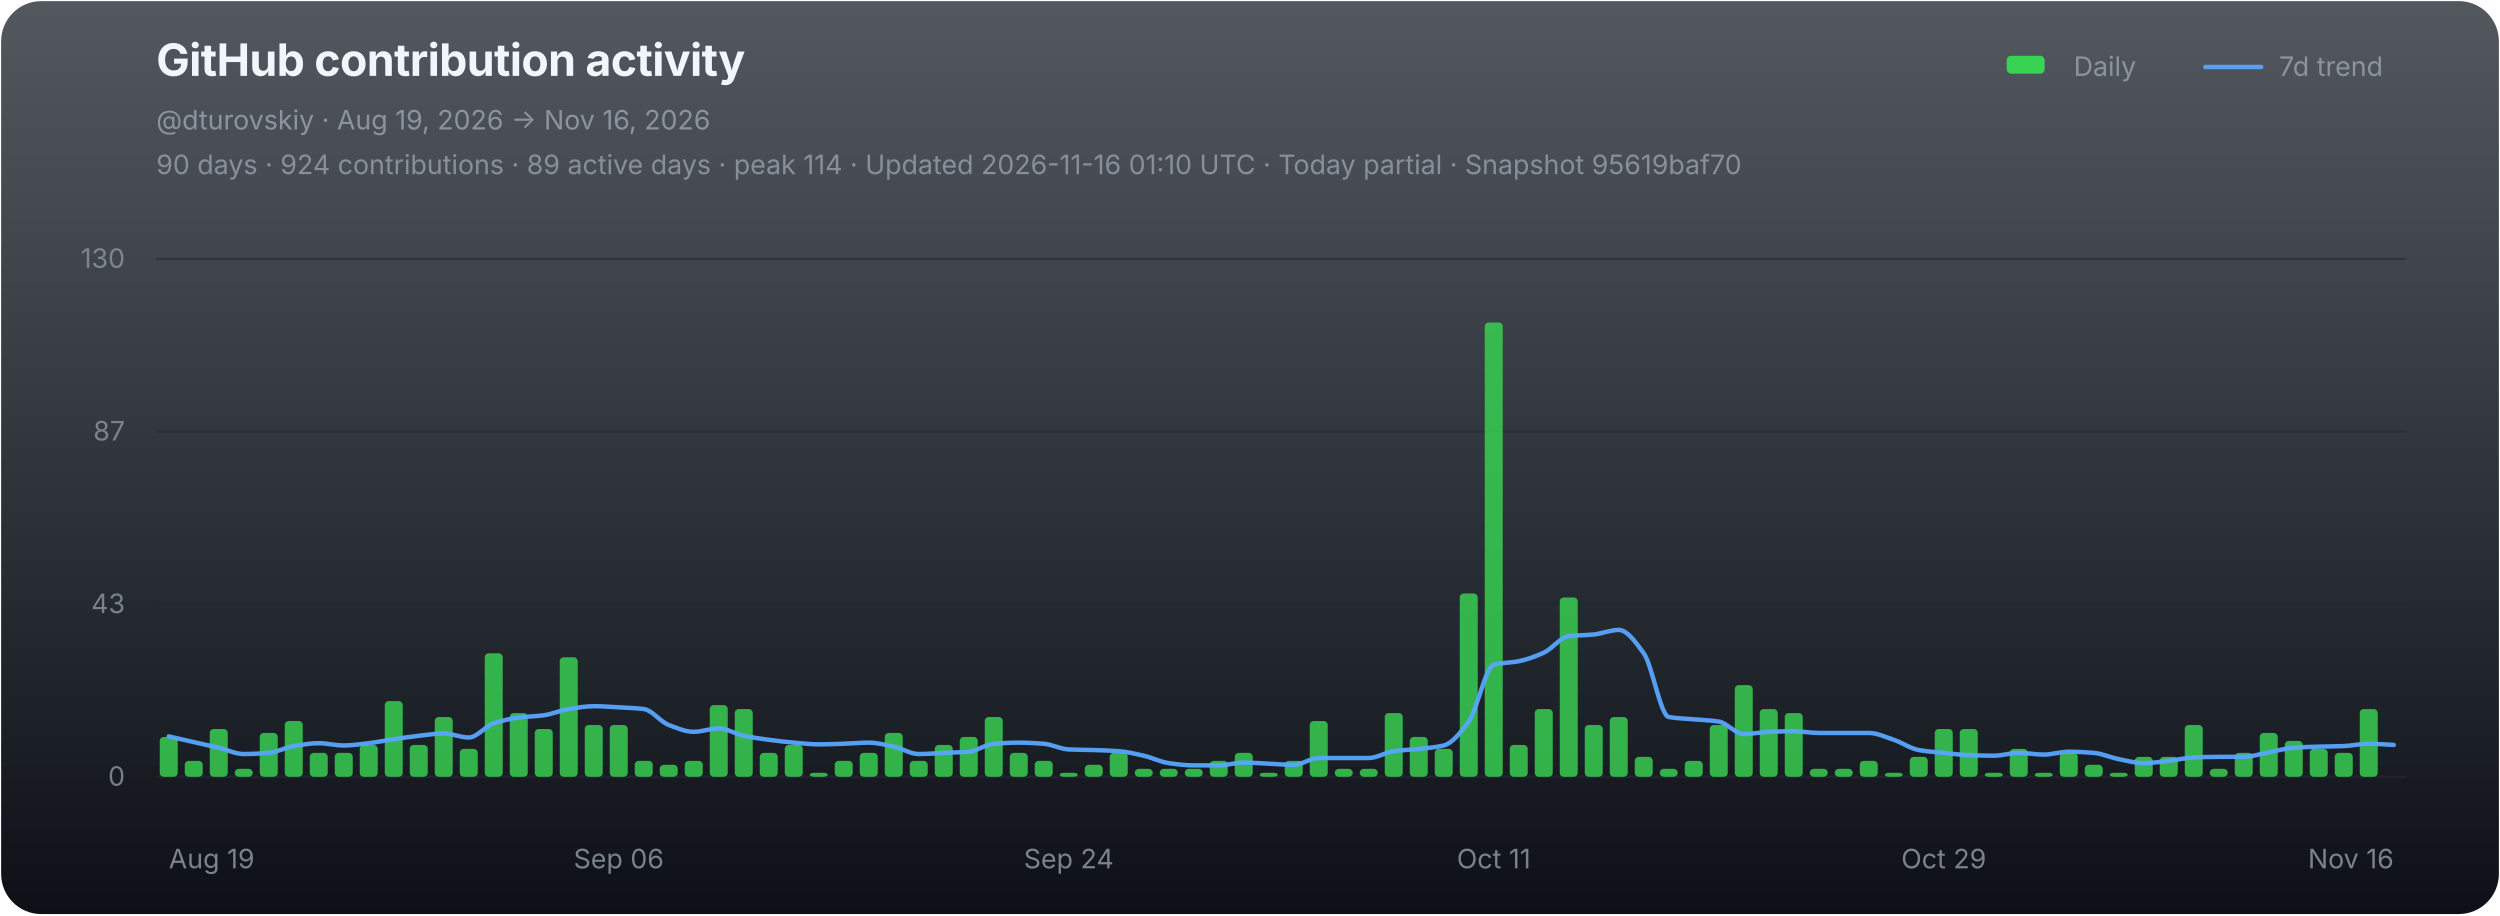
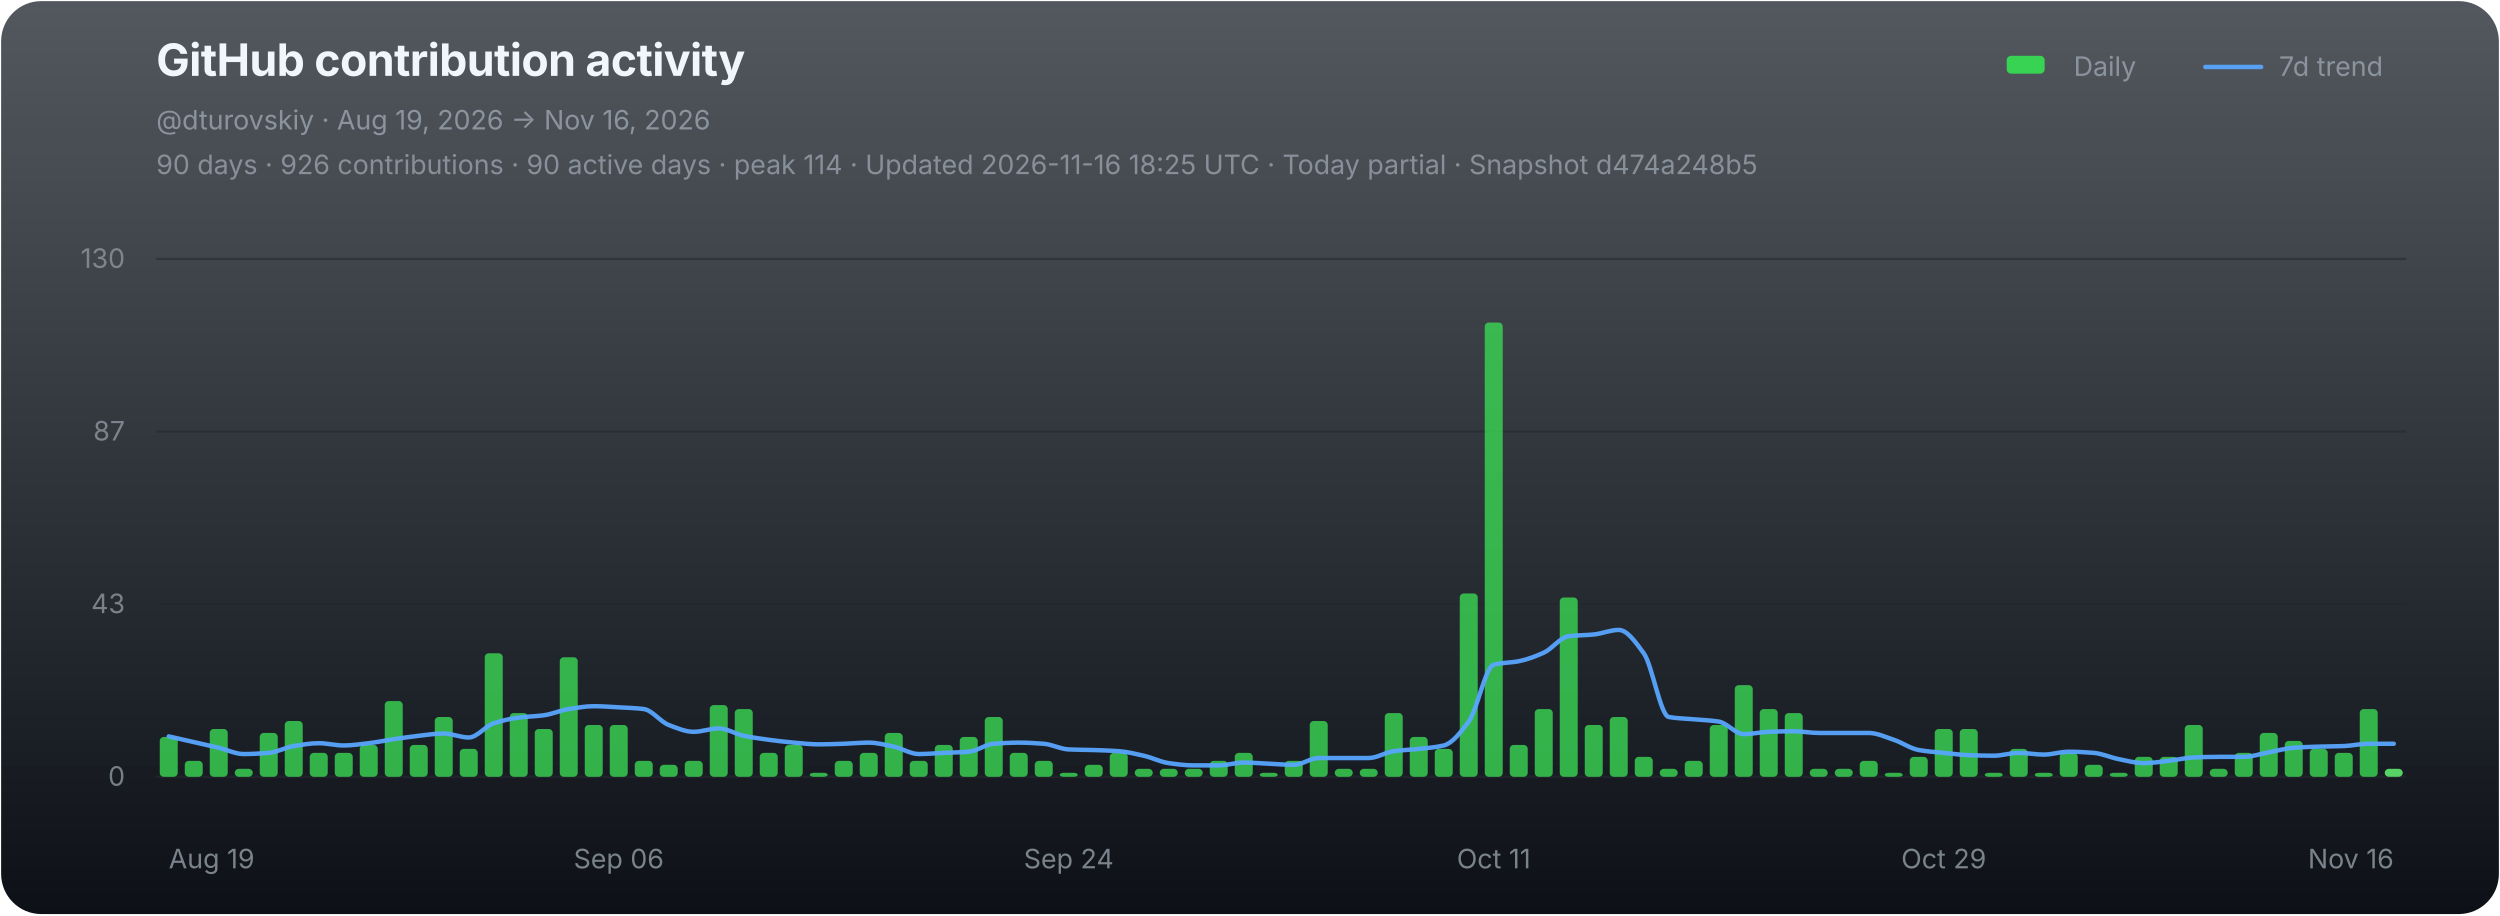
<svg xmlns="http://www.w3.org/2000/svg" width="1120" height="410" viewBox="0 0 1120 410" role="img" aria-labelledby="chart-title chart-desc">
  <defs>
    <linearGradient id="chart-bg" x1="0" y1="0" x2="0" y2="1">
      <stop offset="0" stop-color="#111821" stop-opacity="0.72" />
      <stop offset="1" stop-color="#0d1117" stop-opacity="1" />
    </linearGradient>
  </defs>
  <rect x="0.5" y="0.5" width="1119" height="409" rx="18" fill="url(#chart-bg)" stroke="none" />
  <g font-family="-apple-system,BlinkMacSystemFont,'Segoe UI',sans-serif">
    <text x="70" y="34" fill="#f0f6fc" font-size="20" font-weight="700" letter-spacing="-0.25">GitHub contribution activity</text>
    <text x="70" y="58" fill="#8b949e" font-size="12">@dturovskiy · Aug 19, 2026 → Nov 16, 2026</text>
-     <text x="70" y="78" fill="#8b949e" font-size="12" opacity="0.94">90 days · 924 contributions · 89 active days · peak 114 · Updated 2026-11-16 01:10 UTC · Today partial · Snapshot 95619baf70</text>
+     <text x="70" y="78" fill="#8b949e" font-size="12" opacity="0.94">90 days · 926 contributions · 90 active days · peak 114 · Updated 2026-11-16 18:25 UTC · Today partial · Snapshot d474a248b5</text>
    <g transform="translate(896,30)" font-size="12" fill="#8b949e">
      <rect x="3" y="-5" width="17" height="8" rx="2" fill="#39d353" />
      <text x="33" y="4">Daily</text>
      <line x1="92" y1="0" x2="117" y2="0" stroke="#58a6ff" stroke-width="2" stroke-linecap="round" opacity="0.92" />
      <text x="125" y="4">7d trend</text>
    </g>
    <line x1="70" y1="116.00" x2="1078" y2="116.00" stroke="#21262d" stroke-width="1" opacity="0.52" />
    <text x="56" y="120.00" fill="#8b949e" font-size="12" text-anchor="end" opacity="0.82">130</text>
    <line x1="70" y1="193.33" x2="1078" y2="193.33" stroke="#21262d" stroke-width="1" opacity="0.52" />
    <text x="56" y="197.33" fill="#8b949e" font-size="12" text-anchor="end" opacity="0.82">87</text>
    <line x1="70" y1="270.67" x2="1078" y2="270.67" stroke="#21262d" stroke-width="1" opacity="0.52" />
    <text x="56" y="274.67" fill="#8b949e" font-size="12" text-anchor="end" opacity="0.82">43</text>
    <line x1="70" y1="348.00" x2="1078" y2="348.00" stroke="#21262d" stroke-width="1" opacity="0.9" />
    <text x="56" y="352.00" fill="#8b949e" font-size="12" text-anchor="end" opacity="0.82">0</text>
    <g data-chart-series="daily-bars">
      <rect data-series="daily" x="71.57" y="330.15" width="8.06" height="17.85" rx="1.8" fill="#39d353" opacity="0.82" />
      <rect data-series="daily" x="82.77" y="340.86" width="8.06" height="7.14" rx="1.8" fill="#39d353" opacity="0.82" />
      <rect data-series="daily" x="93.97" y="326.58" width="8.06" height="21.42" rx="1.8" fill="#39d353" opacity="0.82" />
      <rect data-series="daily" x="105.17" y="344.43" width="8.06" height="3.57" rx="1.8" fill="#39d353" opacity="0.82" />
      <rect data-series="daily" x="116.37" y="328.36" width="8.06" height="19.64" rx="1.8" fill="#39d353" opacity="0.82" />
      <rect data-series="daily" x="127.57" y="323.01" width="8.06" height="24.99" rx="1.8" fill="#39d353" opacity="0.82" />
      <rect data-series="daily" x="138.77" y="337.29" width="8.06" height="10.71" rx="1.8" fill="#39d353" opacity="0.82" />
      <rect data-series="daily" x="149.97" y="337.29" width="8.06" height="10.71" rx="1.8" fill="#39d353" opacity="0.82" />
      <rect data-series="daily" x="161.17" y="333.72" width="8.06" height="14.28" rx="1.8" fill="#39d353" opacity="0.82" />
      <rect data-series="daily" x="172.37" y="314.08" width="8.06" height="33.92" rx="1.8" fill="#39d353" opacity="0.82" />
      <rect data-series="daily" x="183.57" y="333.72" width="8.06" height="14.28" rx="1.8" fill="#39d353" opacity="0.82" />
      <rect data-series="daily" x="194.77" y="321.22" width="8.06" height="26.78" rx="1.8" fill="#39d353" opacity="0.82" />
      <rect data-series="daily" x="205.97" y="335.5" width="8.06" height="12.5" rx="1.8" fill="#39d353" opacity="0.82" />
      <rect data-series="daily" x="217.17" y="292.66" width="8.06" height="55.34" rx="1.8" fill="#39d353" opacity="0.82" />
      <rect data-series="daily" x="228.37" y="319.44" width="8.06" height="28.56" rx="1.8" fill="#39d353" opacity="0.82" />
      <rect data-series="daily" x="239.57" y="326.58" width="8.06" height="21.42" rx="1.8" fill="#39d353" opacity="0.82" />
      <rect data-series="daily" x="250.77" y="294.45" width="8.06" height="53.55" rx="1.8" fill="#39d353" opacity="0.82" />
      <rect data-series="daily" x="261.97" y="324.79" width="8.06" height="23.21" rx="1.8" fill="#39d353" opacity="0.82" />
      <rect data-series="daily" x="273.17" y="324.79" width="8.06" height="23.21" rx="1.8" fill="#39d353" opacity="0.82" />
      <rect data-series="daily" x="284.37" y="340.86" width="8.06" height="7.14" rx="1.8" fill="#39d353" opacity="0.82" />
      <rect data-series="daily" x="295.57" y="342.64" width="8.06" height="5.36" rx="1.8" fill="#39d353" opacity="0.82" />
      <rect data-series="daily" x="306.77" y="340.86" width="8.06" height="7.14" rx="1.8" fill="#39d353" opacity="0.82" />
      <rect data-series="daily" x="317.97" y="315.87" width="8.06" height="32.13" rx="1.8" fill="#39d353" opacity="0.82" />
      <rect data-series="daily" x="329.17" y="317.65" width="8.06" height="30.35" rx="1.8" fill="#39d353" opacity="0.82" />
      <rect data-series="daily" x="340.37" y="337.29" width="8.06" height="10.71" rx="1.8" fill="#39d353" opacity="0.82" />
      <rect data-series="daily" x="351.57" y="333.72" width="8.06" height="14.28" rx="1.8" fill="#39d353" opacity="0.82" />
      <rect data-series="daily" x="362.77" y="346.21" width="8.06" height="1.79" rx="1.8" fill="#39d353" opacity="0.82" />
      <rect data-series="daily" x="373.97" y="340.86" width="8.06" height="7.14" rx="1.8" fill="#39d353" opacity="0.82" />
      <rect data-series="daily" x="385.17" y="337.29" width="8.06" height="10.71" rx="1.8" fill="#39d353" opacity="0.82" />
      <rect data-series="daily" x="396.37" y="328.36" width="8.06" height="19.64" rx="1.8" fill="#39d353" opacity="0.82" />
      <rect data-series="daily" x="407.57" y="340.86" width="8.06" height="7.14" rx="1.8" fill="#39d353" opacity="0.82" />
      <rect data-series="daily" x="418.77" y="333.72" width="8.06" height="14.28" rx="1.8" fill="#39d353" opacity="0.82" />
      <rect data-series="daily" x="429.97" y="330.15" width="8.06" height="17.85" rx="1.8" fill="#39d353" opacity="0.82" />
      <rect data-series="daily" x="441.17" y="321.22" width="8.06" height="26.78" rx="1.8" fill="#39d353" opacity="0.82" />
      <rect data-series="daily" x="452.37" y="337.29" width="8.06" height="10.71" rx="1.8" fill="#39d353" opacity="0.82" />
      <rect data-series="daily" x="463.57" y="340.86" width="8.06" height="7.14" rx="1.8" fill="#39d353" opacity="0.82" />
      <rect data-series="daily" x="474.77" y="346.21" width="8.06" height="1.79" rx="1.8" fill="#39d353" opacity="0.82" />
      <rect data-series="daily" x="485.97" y="342.64" width="8.06" height="5.36" rx="1.8" fill="#39d353" opacity="0.82" />
      <rect data-series="daily" x="497.17" y="337.29" width="8.06" height="10.71" rx="1.8" fill="#39d353" opacity="0.82" />
      <rect data-series="daily" x="508.37" y="344.43" width="8.06" height="3.57" rx="1.8" fill="#39d353" opacity="0.82" />
      <rect data-series="daily" x="519.57" y="344.43" width="8.06" height="3.57" rx="1.8" fill="#39d353" opacity="0.82" />
      <rect data-series="daily" x="530.77" y="344.43" width="8.06" height="3.57" rx="1.8" fill="#39d353" opacity="0.82" />
      <rect data-series="daily" x="541.97" y="340.86" width="8.06" height="7.14" rx="1.8" fill="#39d353" opacity="0.82" />
      <rect data-series="daily" x="553.17" y="337.29" width="8.06" height="10.71" rx="1.8" fill="#39d353" opacity="0.82" />
      <rect data-series="daily" x="564.37" y="346.21" width="8.06" height="1.79" rx="1.8" fill="#39d353" opacity="0.82" />
      <rect data-series="daily" x="575.57" y="340.86" width="8.06" height="7.14" rx="1.8" fill="#39d353" opacity="0.82" />
      <rect data-series="daily" x="586.77" y="323.01" width="8.06" height="24.99" rx="1.8" fill="#39d353" opacity="0.82" />
      <rect data-series="daily" x="597.97" y="344.43" width="8.06" height="3.57" rx="1.8" fill="#39d353" opacity="0.82" />
      <rect data-series="daily" x="609.17" y="344.43" width="8.06" height="3.57" rx="1.8" fill="#39d353" opacity="0.82" />
      <rect data-series="daily" x="620.37" y="319.44" width="8.06" height="28.56" rx="1.8" fill="#39d353" opacity="0.82" />
      <rect data-series="daily" x="631.57" y="330.15" width="8.06" height="17.85" rx="1.8" fill="#39d353" opacity="0.82" />
      <rect data-series="daily" x="642.77" y="335.5" width="8.06" height="12.5" rx="1.8" fill="#39d353" opacity="0.82" />
      <rect data-series="daily" x="653.97" y="265.88" width="8.06" height="82.12" rx="1.8" fill="#39d353" opacity="0.82" />
      <rect data-series="daily" x="665.17" y="144.49" width="8.06" height="203.51" rx="1.8" fill="#39d353" opacity="0.82" />
      <rect data-series="daily" x="676.37" y="333.72" width="8.06" height="14.28" rx="1.8" fill="#39d353" opacity="0.82" />
      <rect data-series="daily" x="687.57" y="317.65" width="8.06" height="30.35" rx="1.8" fill="#39d353" opacity="0.82" />
      <rect data-series="daily" x="698.77" y="267.67" width="8.06" height="80.33" rx="1.8" fill="#39d353" opacity="0.82" />
      <rect data-series="daily" x="709.97" y="324.79" width="8.06" height="23.21" rx="1.8" fill="#39d353" opacity="0.82" />
      <rect data-series="daily" x="721.17" y="321.22" width="8.06" height="26.78" rx="1.8" fill="#39d353" opacity="0.82" />
      <rect data-series="daily" x="732.37" y="339.07" width="8.06" height="8.93" rx="1.8" fill="#39d353" opacity="0.82" />
      <rect data-series="daily" x="743.57" y="344.43" width="8.06" height="3.57" rx="1.8" fill="#39d353" opacity="0.82" />
      <rect data-series="daily" x="754.77" y="340.86" width="8.06" height="7.14" rx="1.8" fill="#39d353" opacity="0.82" />
      <rect data-series="daily" x="765.97" y="324.79" width="8.06" height="23.21" rx="1.8" fill="#39d353" opacity="0.82" />
      <rect data-series="daily" x="777.17" y="306.94" width="8.06" height="41.06" rx="1.8" fill="#39d353" opacity="0.82" />
      <rect data-series="daily" x="788.37" y="317.65" width="8.06" height="30.35" rx="1.8" fill="#39d353" opacity="0.82" />
      <rect data-series="daily" x="799.57" y="319.44" width="8.06" height="28.56" rx="1.8" fill="#39d353" opacity="0.82" />
      <rect data-series="daily" x="810.77" y="344.43" width="8.06" height="3.57" rx="1.8" fill="#39d353" opacity="0.82" />
      <rect data-series="daily" x="821.97" y="344.43" width="8.06" height="3.57" rx="1.8" fill="#39d353" opacity="0.82" />
      <rect data-series="daily" x="833.17" y="340.86" width="8.06" height="7.14" rx="1.8" fill="#39d353" opacity="0.82" />
      <rect data-series="daily" x="844.37" y="346.21" width="8.06" height="1.79" rx="1.8" fill="#39d353" opacity="0.82" />
      <rect data-series="daily" x="855.57" y="339.07" width="8.06" height="8.93" rx="1.8" fill="#39d353" opacity="0.82" />
      <rect data-series="daily" x="866.77" y="326.58" width="8.06" height="21.42" rx="1.8" fill="#39d353" opacity="0.82" />
      <rect data-series="daily" x="877.97" y="326.58" width="8.06" height="21.42" rx="1.8" fill="#39d353" opacity="0.82" />
      <rect data-series="daily" x="889.17" y="346.21" width="8.06" height="1.79" rx="1.8" fill="#39d353" opacity="0.82" />
      <rect data-series="daily" x="900.37" y="335.5" width="8.06" height="12.5" rx="1.8" fill="#39d353" opacity="0.82" />
      <rect data-series="daily" x="911.57" y="346.21" width="8.06" height="1.79" rx="1.8" fill="#39d353" opacity="0.82" />
      <rect data-series="daily" x="922.77" y="337.29" width="8.06" height="10.71" rx="1.8" fill="#39d353" opacity="0.82" />
      <rect data-series="daily" x="933.97" y="342.64" width="8.06" height="5.36" rx="1.8" fill="#39d353" opacity="0.82" />
      <rect data-series="daily" x="945.17" y="346.21" width="8.06" height="1.79" rx="1.8" fill="#39d353" opacity="0.82" />
      <rect data-series="daily" x="956.37" y="339.07" width="8.06" height="8.93" rx="1.8" fill="#39d353" opacity="0.82" />
      <rect data-series="daily" x="967.57" y="339.07" width="8.06" height="8.93" rx="1.8" fill="#39d353" opacity="0.82" />
      <rect data-series="daily" x="978.77" y="324.79" width="8.06" height="23.21" rx="1.8" fill="#39d353" opacity="0.82" />
      <rect data-series="daily" x="989.97" y="344.43" width="8.06" height="3.57" rx="1.8" fill="#39d353" opacity="0.82" />
      <rect data-series="daily" x="1001.17" y="337.29" width="8.06" height="10.71" rx="1.8" fill="#39d353" opacity="0.82" />
      <rect data-series="daily" x="1012.37" y="328.36" width="8.06" height="19.64" rx="1.8" fill="#39d353" opacity="0.82" />
      <rect data-series="daily" x="1023.57" y="331.93" width="8.06" height="16.07" rx="1.8" fill="#39d353" opacity="0.82" />
      <rect data-series="daily" x="1034.77" y="335.5" width="8.06" height="12.5" rx="1.8" fill="#39d353" opacity="0.82" />
      <rect data-series="daily" x="1045.97" y="337.29" width="8.06" height="10.71" rx="1.8" fill="#39d353" opacity="0.82" />
      <rect data-series="daily" x="1057.17" y="317.65" width="8.06" height="30.35" rx="1.8" fill="#39d353" opacity="0.82" />
+       <rect data-series="daily" x="1068.37" y="344.43" width="8.06" height="3.57" rx="1.8" fill="#56d364" opacity="1" />
    </g>
-     <path data-series="trend" d="M 75.60 329.90 C 79.33 330.75, 83.07 331.60, 86.80 332.45 C 90.53 333.30, 94.27 334.10, 98.00 334.99 C 101.73 335.88, 105.47 337.81, 109.20 337.81 C 112.93 337.81, 116.67 337.58, 120.40 337.29 C 124.13 336.99, 127.87 334.84, 131.60 334.24 C 135.33 333.63, 139.07 332.95, 142.80 332.95 C 146.53 332.95, 150.27 333.97, 154.00 333.97 C 157.73 333.97, 161.47 333.38, 165.20 332.95 C 168.93 332.52, 172.67 331.72, 176.40 331.17 C 180.13 330.62, 183.87 330.04, 187.60 329.63 C 191.33 329.22, 195.07 328.61, 198.80 328.61 C 202.53 328.61, 206.27 330.40, 210.00 330.40 C 213.73 330.40, 217.47 325.24, 221.20 324.03 C 224.93 322.81, 228.67 321.96, 232.40 321.47 C 236.13 320.99, 239.87 320.95, 243.60 320.45 C 247.33 319.96, 251.07 318.23, 254.80 317.65 C 258.53 317.07, 262.27 316.38, 266.00 316.38 C 269.73 316.38, 273.47 316.68, 277.20 316.88 C 280.93 317.09, 284.67 317.19, 288.40 317.65 C 292.13 318.11, 295.87 323.37, 299.60 324.79 C 303.33 326.22, 307.07 327.85, 310.80 327.85 C 314.53 327.85, 318.27 326.33, 322.00 326.33 C 325.73 326.33, 329.47 328.86, 333.20 329.63 C 336.93 330.40, 340.67 330.92, 344.40 331.42 C 348.13 331.91, 351.87 332.38, 355.60 332.70 C 359.33 333.02, 363.07 333.47, 366.80 333.47 C 370.53 333.47, 374.27 333.32, 378.00 333.20 C 381.73 333.08, 385.47 332.70, 389.20 332.70 C 392.93 332.70, 396.67 333.71, 400.40 334.49 C 404.13 335.26, 407.87 337.81, 411.60 337.81 C 415.33 337.81, 419.07 337.46, 422.80 337.29 C 426.53 337.12, 430.27 337.07, 434.00 336.77 C 437.73 336.47, 441.47 333.49, 445.20 333.20 C 448.93 332.91, 452.67 332.70, 456.40 332.70 C 460.13 332.70, 463.87 332.92, 467.60 333.20 C 471.33 333.48, 475.07 335.59, 478.80 335.75 C 482.53 335.92, 486.27 335.91, 490.00 336.02 C 493.73 336.14, 497.47 336.25, 501.20 336.52 C 504.93 336.79, 508.67 337.72, 512.40 338.56 C 516.13 339.40, 519.87 341.36, 523.60 341.88 C 527.33 342.40, 531.07 342.89, 534.80 342.89 C 538.53 342.89, 542.27 342.89, 546.00 342.89 C 549.73 342.89, 553.47 341.63, 557.20 341.63 C 560.93 341.63, 564.67 341.96, 568.40 342.13 C 572.13 342.30, 575.87 342.64, 579.60 342.64 C 583.33 342.64, 587.07 339.59, 590.80 339.59 C 594.53 339.59, 598.27 339.59, 602.00 339.59 C 605.73 339.59, 609.47 339.59, 613.20 339.59 C 616.93 339.59, 620.67 337.03, 624.40 336.52 C 628.13 336.01, 631.87 335.91, 635.60 335.50 C 639.33 335.10, 643.07 334.86, 646.80 333.97 C 650.53 333.07, 654.27 328.29, 658.00 323.26 C 661.73 318.23, 665.47 298.73, 669.20 297.77 C 672.93 296.80, 676.67 296.96, 680.40 296.23 C 684.13 295.50, 687.87 294.09, 691.60 292.41 C 695.33 290.73, 699.07 285.46, 702.80 285.00 C 706.53 284.55, 710.27 284.62, 714.00 284.25 C 717.73 283.89, 721.47 282.20, 725.20 282.20 C 728.93 282.20, 732.67 287.56, 736.40 292.66 C 740.13 297.76, 743.87 320.57, 747.60 321.22 C 751.33 321.88, 755.07 321.90, 758.80 322.24 C 762.53 322.58, 766.27 322.68, 770.00 323.26 C 773.73 323.83, 777.47 328.88, 781.20 328.88 C 784.93 328.88, 788.67 327.98, 792.40 327.85 C 796.13 327.71, 799.87 327.60, 803.60 327.60 C 807.33 327.60, 811.07 328.36, 814.80 328.36 C 818.53 328.36, 822.27 328.36, 826.00 328.36 C 829.73 328.36, 833.47 328.36, 837.20 328.36 C 840.93 328.36, 844.67 330.19, 848.40 331.42 C 852.13 332.64, 855.87 335.36, 859.60 336.02 C 863.33 336.68, 867.07 336.91, 870.80 337.29 C 874.53 337.67, 878.27 338.17, 882.00 338.31 C 885.73 338.44, 889.47 338.56, 893.20 338.56 C 896.93 338.56, 900.67 337.29, 904.40 337.29 C 908.13 337.29, 911.87 338.06, 915.60 338.06 C 919.33 338.06, 923.07 336.77, 926.80 336.77 C 930.53 336.77, 934.27 337.00, 938.00 337.29 C 941.73 337.58, 945.47 339.36, 949.20 340.09 C 952.93 340.82, 956.67 341.88, 960.40 341.88 C 964.13 341.88, 967.87 341.27, 971.60 340.86 C 975.33 340.45, 979.07 339.47, 982.80 339.32 C 986.53 339.18, 990.27 339.07, 994.00 339.07 C 997.73 339.07, 1001.47 339.07, 1005.20 339.07 C 1008.93 339.07, 1012.67 337.72, 1016.40 337.04 C 1020.13 336.36, 1023.87 335.25, 1027.60 334.99 C 1031.33 334.72, 1035.07 334.60, 1038.80 334.49 C 1042.53 334.38, 1046.27 334.37, 1050.00 334.24 C 1053.73 334.10, 1057.47 333.20, 1061.20 333.20 C 1064.93 333.20, 1068.67 333.55, 1072.40 333.72" fill="none" stroke="#58a6ff" stroke-width="2" stroke-linejoin="round" stroke-linecap="round" opacity="0.94" vector-effect="non-scaling-stroke" />
+     <path data-series="trend" d="M 75.60 329.90 C 79.33 330.75, 83.07 331.60, 86.80 332.45 C 90.53 333.30, 94.27 334.10, 98.00 334.99 C 101.73 335.88, 105.47 337.81, 109.20 337.81 C 112.93 337.81, 116.67 337.58, 120.40 337.29 C 124.13 336.99, 127.87 334.84, 131.60 334.24 C 135.33 333.63, 139.07 332.95, 142.80 332.95 C 146.53 332.95, 150.27 333.97, 154.00 333.97 C 157.73 333.97, 161.47 333.38, 165.20 332.95 C 168.93 332.52, 172.67 331.72, 176.40 331.17 C 180.13 330.62, 183.87 330.04, 187.60 329.63 C 191.33 329.22, 195.07 328.61, 198.80 328.61 C 202.53 328.61, 206.27 330.40, 210.00 330.40 C 213.73 330.40, 217.47 325.24, 221.20 324.03 C 224.93 322.81, 228.67 321.96, 232.40 321.47 C 236.13 320.99, 239.87 320.95, 243.60 320.45 C 247.33 319.96, 251.07 318.23, 254.80 317.65 C 258.53 317.07, 262.27 316.38, 266.00 316.38 C 269.73 316.38, 273.47 316.68, 277.20 316.88 C 280.93 317.09, 284.67 317.19, 288.40 317.65 C 292.13 318.11, 295.87 323.37, 299.60 324.79 C 303.33 326.22, 307.07 327.85, 310.80 327.85 C 314.53 327.85, 318.27 326.33, 322.00 326.33 C 325.73 326.33, 329.47 328.86, 333.20 329.63 C 336.93 330.40, 340.67 330.92, 344.40 331.42 C 348.13 331.91, 351.87 332.38, 355.60 332.70 C 359.33 333.02, 363.07 333.47, 366.80 333.47 C 370.53 333.47, 374.27 333.32, 378.00 333.20 C 381.73 333.08, 385.47 332.70, 389.20 332.70 C 392.93 332.70, 396.67 333.71, 400.40 334.49 C 404.13 335.26, 407.87 337.81, 411.60 337.81 C 415.33 337.81, 419.07 337.46, 422.80 337.29 C 426.53 337.12, 430.27 337.07, 434.00 336.77 C 437.73 336.47, 441.47 333.49, 445.20 333.20 C 448.93 332.91, 452.67 332.70, 456.40 332.70 C 460.13 332.70, 463.87 332.92, 467.60 333.20 C 471.33 333.48, 475.07 335.59, 478.80 335.75 C 482.53 335.92, 486.27 335.91, 490.00 336.02 C 493.73 336.14, 497.47 336.25, 501.20 336.52 C 504.93 336.79, 508.67 337.72, 512.40 338.56 C 516.13 339.40, 519.87 341.36, 523.60 341.88 C 527.33 342.40, 531.07 342.89, 534.80 342.89 C 538.53 342.89, 542.27 342.89, 546.00 342.89 C 549.73 342.89, 553.47 341.63, 557.20 341.63 C 560.93 341.63, 564.67 341.96, 568.40 342.13 C 572.13 342.30, 575.87 342.64, 579.60 342.64 C 583.33 342.64, 587.07 339.59, 590.80 339.59 C 594.53 339.59, 598.27 339.59, 602.00 339.59 C 605.73 339.59, 609.47 339.59, 613.20 339.59 C 616.93 339.59, 620.67 337.03, 624.40 336.52 C 628.13 336.01, 631.87 335.91, 635.60 335.50 C 639.33 335.10, 643.07 334.86, 646.80 333.97 C 650.53 333.07, 654.27 328.29, 658.00 323.26 C 661.73 318.23, 665.47 298.73, 669.20 297.77 C 672.93 296.80, 676.67 296.96, 680.40 296.23 C 684.13 295.50, 687.87 294.09, 691.60 292.41 C 695.33 290.73, 699.07 285.46, 702.80 285.00 C 706.53 284.55, 710.27 284.62, 714.00 284.25 C 717.73 283.89, 721.47 282.20, 725.20 282.20 C 728.93 282.20, 732.67 287.56, 736.40 292.66 C 740.13 297.76, 743.87 320.57, 747.60 321.22 C 751.33 321.88, 755.07 321.90, 758.80 322.24 C 762.53 322.58, 766.27 322.68, 770.00 323.26 C 773.73 323.83, 777.47 328.88, 781.20 328.88 C 784.93 328.88, 788.67 327.98, 792.40 327.85 C 796.13 327.71, 799.87 327.60, 803.60 327.60 C 807.33 327.60, 811.07 328.36, 814.80 328.36 C 818.53 328.36, 822.27 328.36, 826.00 328.36 C 829.73 328.36, 833.47 328.36, 837.20 328.36 C 840.93 328.36, 844.67 330.19, 848.40 331.42 C 852.13 332.64, 855.87 335.36, 859.60 336.02 C 863.33 336.68, 867.07 336.91, 870.80 337.29 C 874.53 337.67, 878.27 338.17, 882.00 338.31 C 885.73 338.44, 889.47 338.56, 893.20 338.56 C 896.93 338.56, 900.67 337.29, 904.40 337.29 C 908.13 337.29, 911.87 338.06, 915.60 338.06 C 919.33 338.06, 923.07 336.77, 926.80 336.77 C 930.53 336.77, 934.27 337.00, 938.00 337.29 C 941.73 337.58, 945.47 339.36, 949.20 340.09 C 952.93 340.82, 956.67 341.88, 960.40 341.88 C 964.13 341.88, 967.87 341.27, 971.60 340.86 C 975.33 340.45, 979.07 339.47, 982.80 339.32 C 986.53 339.18, 990.27 339.07, 994.00 339.07 C 997.73 339.07, 1001.47 339.07, 1005.20 339.07 C 1008.93 339.07, 1012.67 337.72, 1016.40 337.04 C 1020.13 336.36, 1023.87 335.25, 1027.60 334.99 C 1031.33 334.72, 1035.07 334.60, 1038.80 334.49 C 1042.53 334.38, 1046.27 334.37, 1050.00 334.24 C 1053.73 334.10, 1057.47 333.20, 1061.20 333.20 C 1064.93 333.20, 1068.67 333.20, 1072.40 333.20" fill="none" stroke="#58a6ff" stroke-width="2" stroke-linejoin="round" stroke-linecap="round" opacity="0.94" vector-effect="non-scaling-stroke" />
    <text x="75.60" y="389" fill="#8b949e" font-size="12" text-anchor="start" opacity="0.86">Aug 19</text>
    <text x="277.20" y="389" fill="#8b949e" font-size="12" text-anchor="middle" opacity="0.86">Sep 06</text>
    <text x="478.80" y="389" fill="#8b949e" font-size="12" text-anchor="middle" opacity="0.86">Sep 24</text>
    <text x="669.20" y="389" fill="#8b949e" font-size="12" text-anchor="middle" opacity="0.86">Oct 11</text>
    <text x="870.80" y="389" fill="#8b949e" font-size="12" text-anchor="middle" opacity="0.86">Oct 29</text>
    <text x="1072.40" y="389" fill="#8b949e" font-size="12" text-anchor="end" opacity="0.86">Nov 16</text>
  </g>
</svg>
